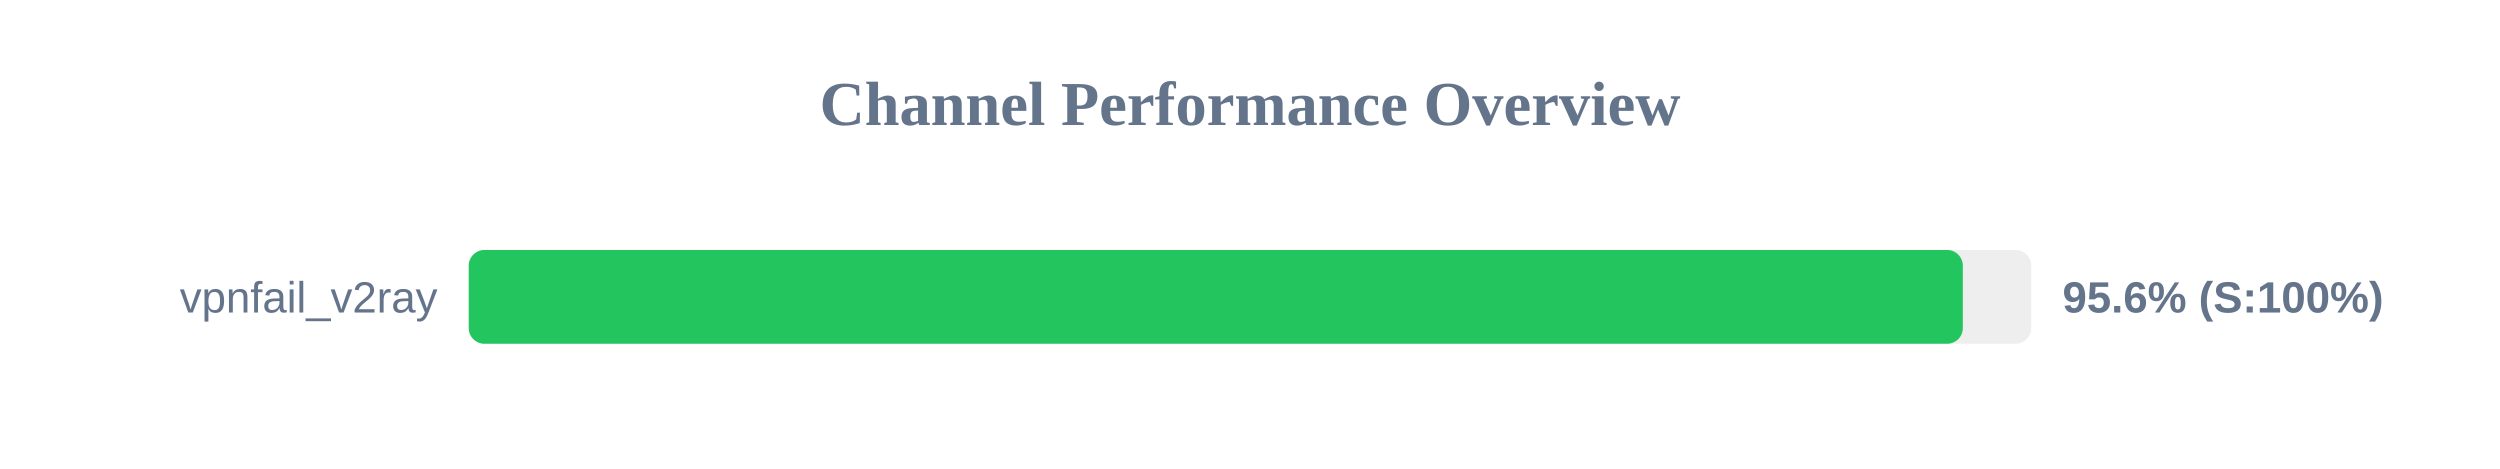
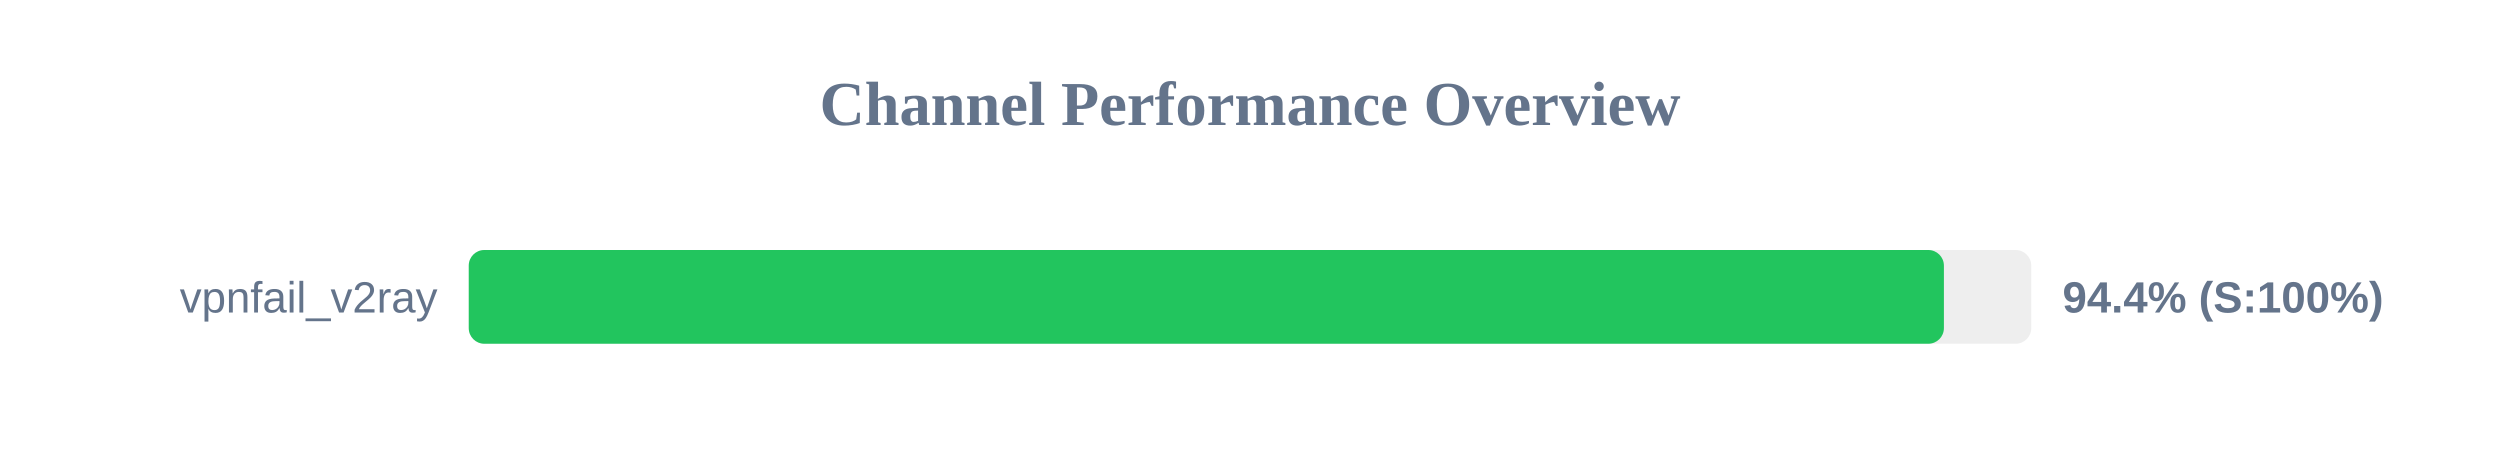
<svg xmlns="http://www.w3.org/2000/svg" width="800" height="150" version="1.1">
  <style>
        .row { font: 14px Arial; fill: #64748b; }
        .score { font: bold 14px Arial; fill: #64748b; }
    </style>
  <text x="400" y="40" text-anchor="middle" font-size="20px" font-weight="bold" fill="#64748b">Channel Performance Overview</text>
  <rect x="150" y="80" width="500" height="30" fill="#eee" rx="5" />
-   <rect x="150" y="80" width="478.1" height="30" fill="#22c55e" rx="5" />
+   <rect x="150" y="80" width="472.05" height="30" fill="#22c55e" rx="5" />
  <text x="140" y="100" text-anchor="end" class="row">vpnfail_v2ray</text>
-   <text x="660" y="100" text-anchor="start" class="score">95.6% (S:100%)</text>
+   <text x="660" y="100" text-anchor="start" class="score">94.4% (S:100%)</text>
</svg>
